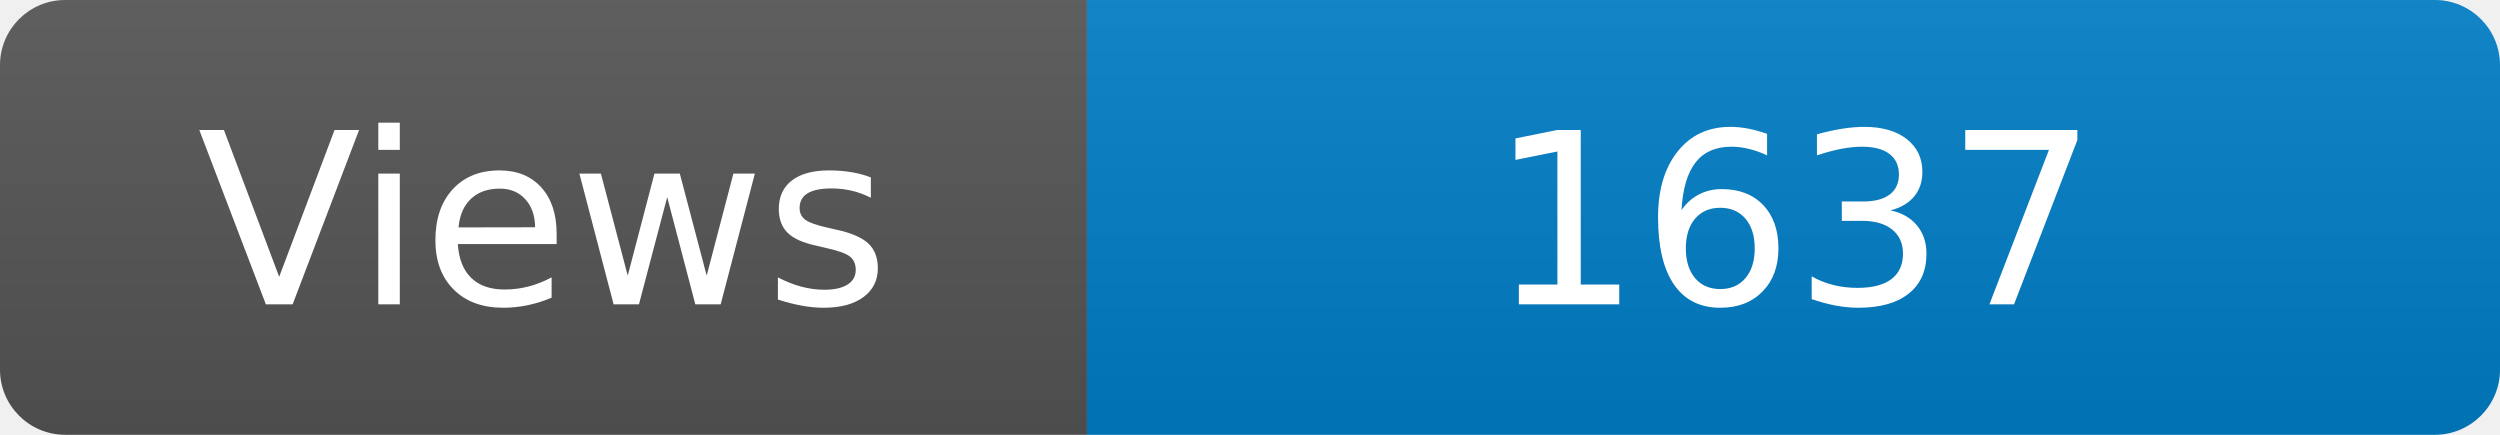
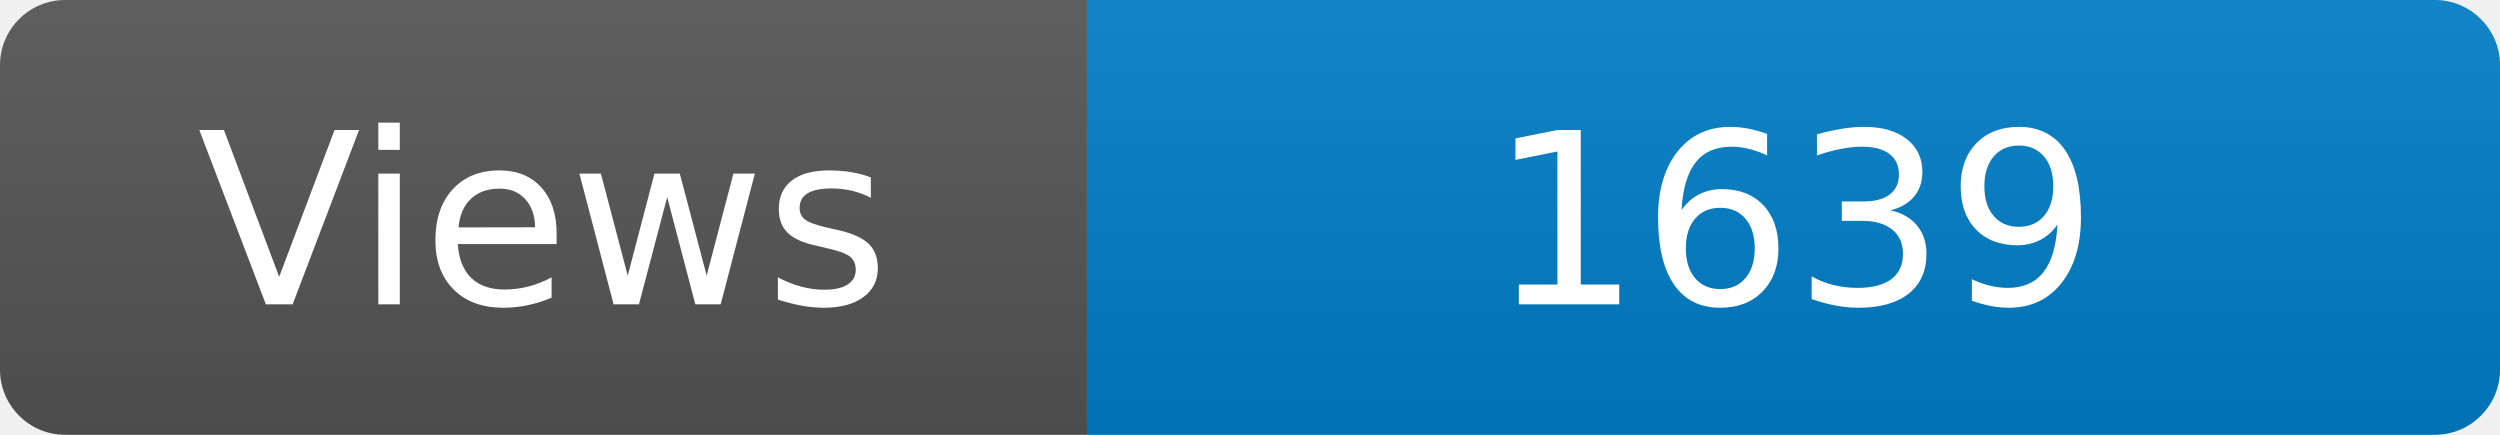
<svg xmlns="http://www.w3.org/2000/svg" width="115" height="20" role="img" aria-label="Maintained?: yes">
  <linearGradient id="s" x2="0" y2="100%">
    <stop offset="0" stop-color="#bbb" stop-opacity=".1" />
    <stop offset="1" stop-opacity=".1" />
  </linearGradient>
  <clipPath id="r">
    <rect width="115" height="20" rx="3" fill="#fff" />
  </clipPath>
  <g clip-path="url(#r)">
    <rect width="50" height="20" fill="#555" />
    <rect x="50" width="160" height="20" fill="#007ec6" />
    <rect width="115" height="20" fill="url(#s)" />
  </g>
  <g fill="#fff" text-anchor="middle" font-family="Verdana,Geneva,DejaVu Sans,sans-serif" font-size="110">
    <text x="250" y="140" transform="scale(.1)" fill="#fff">Views</text>
-     <text x="825" y="140" transform="scale(.1)" fill="#fff">1637</text>
+     <text x="825" y="140" transform="scale(.1)" fill="#fff">1639</text>
  </g>
</svg>
